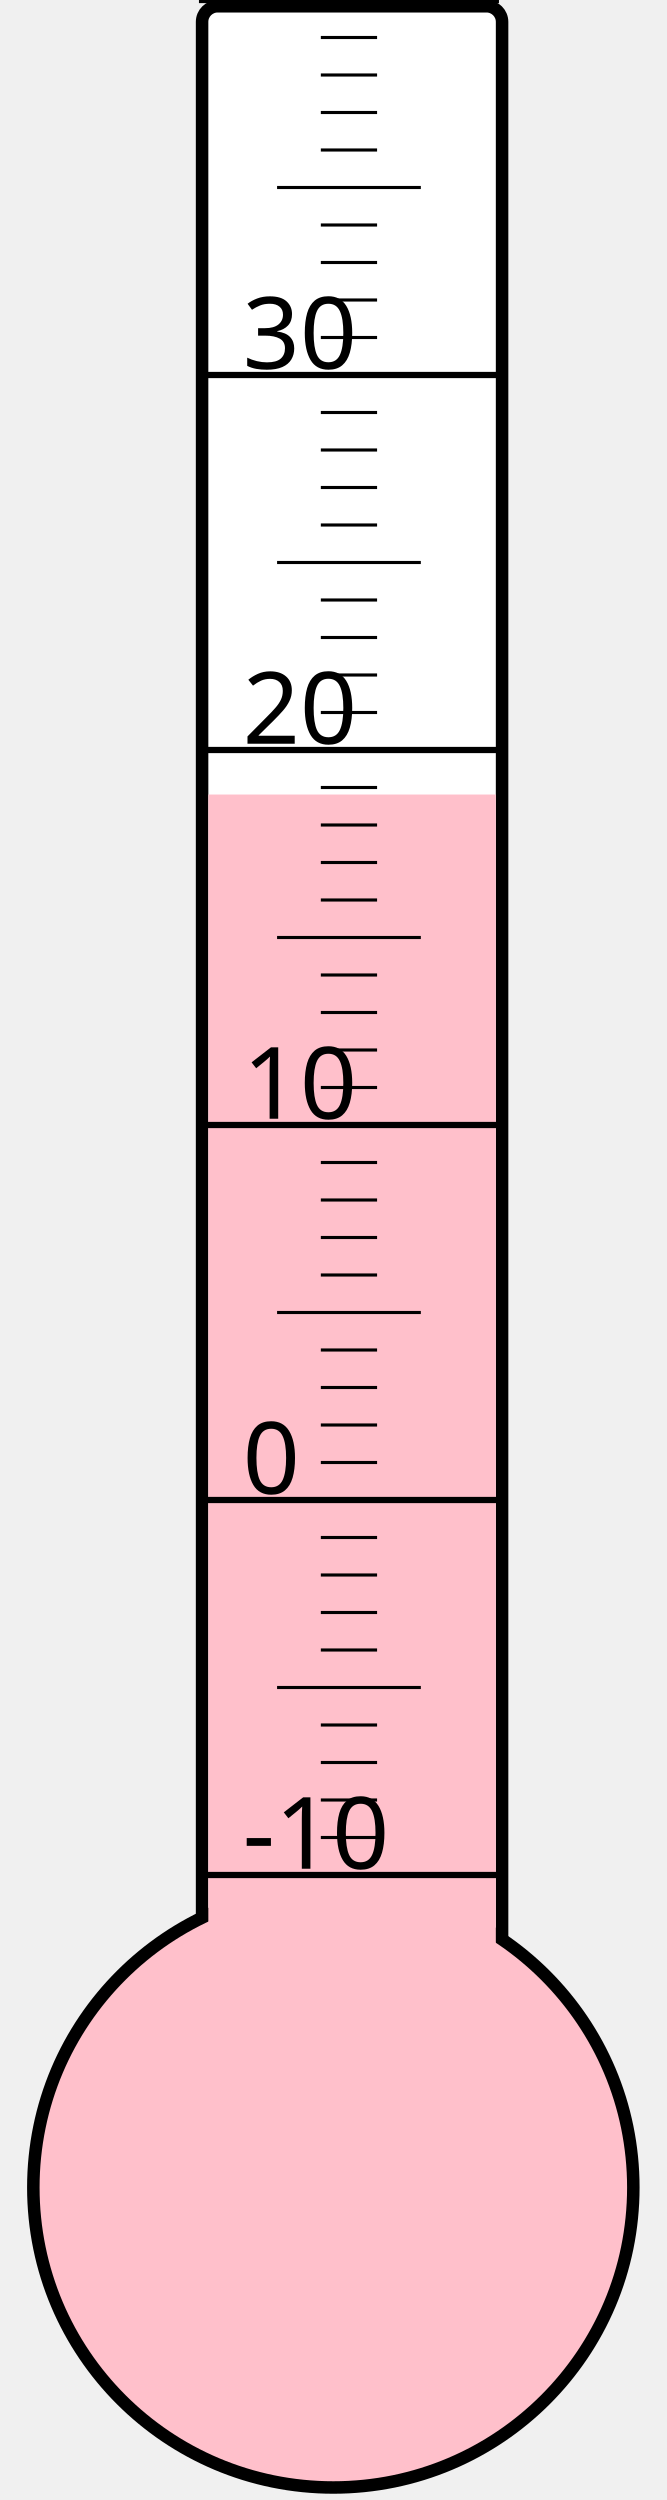
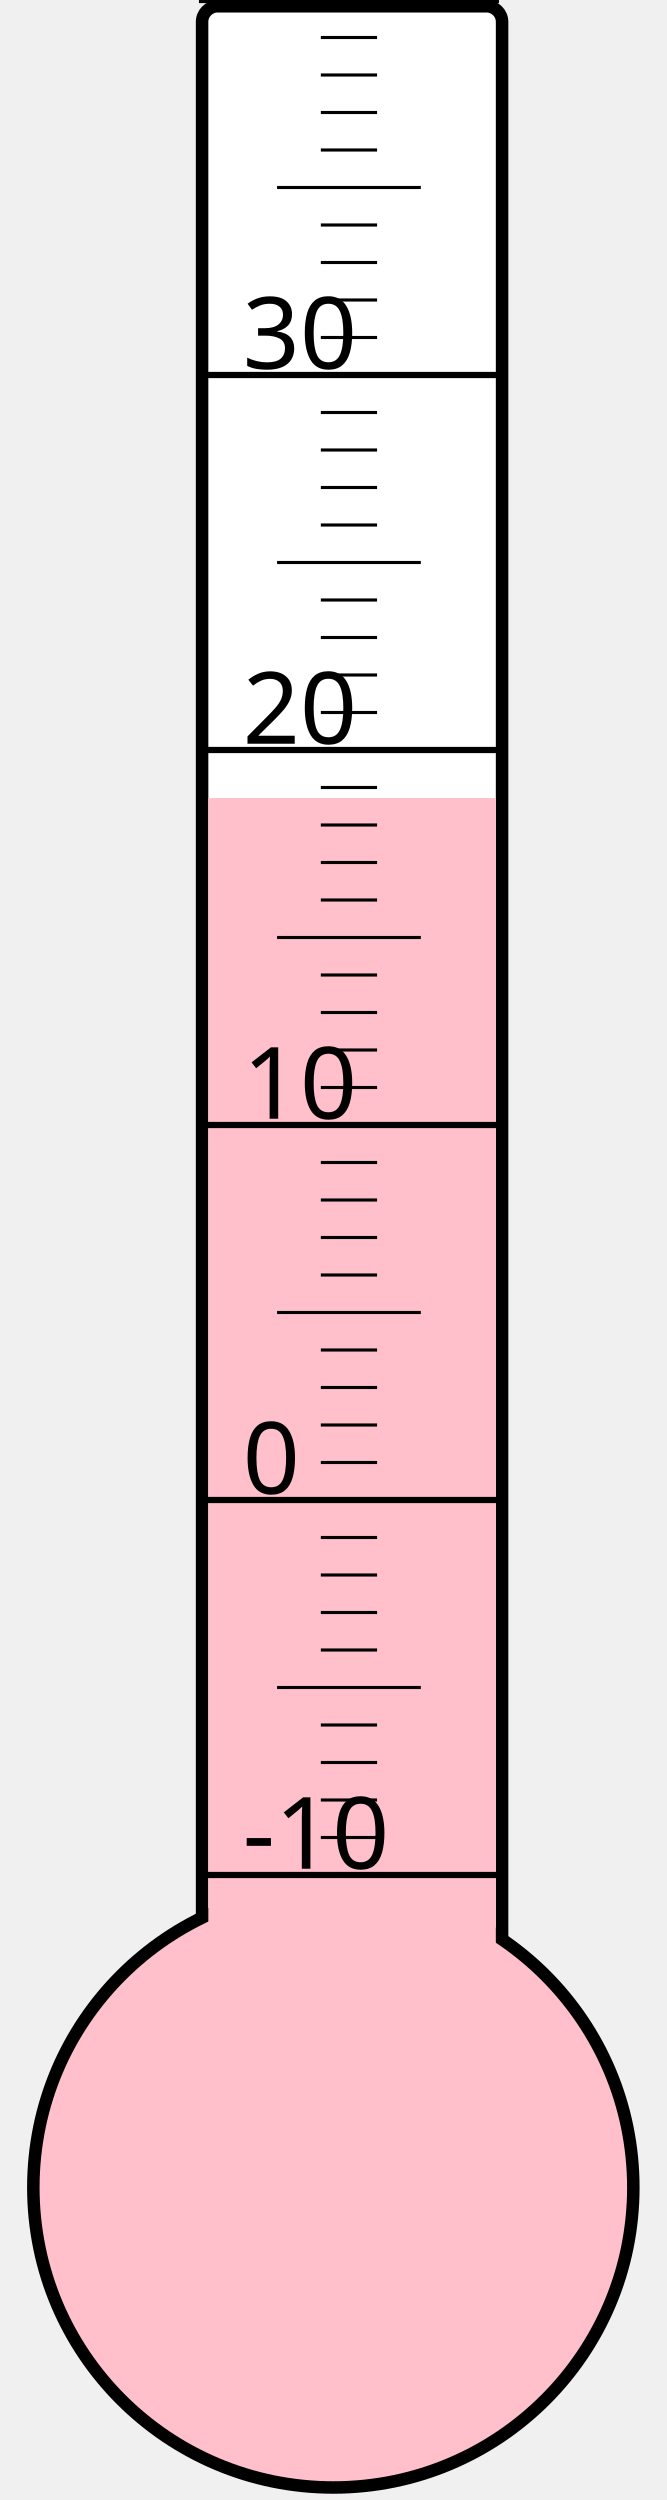
<svg xmlns="http://www.w3.org/2000/svg" width="40px" height="150px" viewBox="0 0 200 800">
  <rect width="200" height="800" x="0" y="0" style="fill: #ffffeb; fill-opacity: 0;" />
  <rect width="96" height="680" x="58" y="2" rx="5" ry="5" style="fill: white; fill-opacity: 1; stroke: black; stroke-width: 4;" />
  <circle cx="100" cy="700" r="96" style="fill: pink; stroke: black; stroke-width: 4;" />
-   <rect width="92" height="445.75" x="60" y="254.25" style="fill: pink; fill-opacity: 1; stroke-width: 0;" />
+   <rect width="92" height="444.625" x="60" y="255.375" style="fill: pink; fill-opacity: 1; stroke-width: 0;" />
  <text x="71" y="598" style="font-family: sans-serif; font-size: 24pt;">-10</text>
  <text x="71" y="478" style="font-family: sans-serif; font-size: 24pt;">0</text>
  <text x="71" y="358" style="font-family: sans-serif; font-size: 24pt;">10</text>
  <text x="71" y="238" style="font-family: sans-serif; font-size: 24pt;">20</text>
  <text x="71" y="118" style="font-family: sans-serif; font-size: 24pt;">30</text>
  <g style="stroke: black;">
    <line x1="57" y1="600" x2="153" y2="600" style="stroke-width: 2;" />
    <line x1="96" y1="588" x2="114" y2="588" style="stroke-width: 1;" />
    <line x1="96" y1="576" x2="114" y2="576" style="stroke-width: 1;" />
    <line x1="96" y1="564" x2="114" y2="564" style="stroke-width: 1;" />
    <line x1="96" y1="552" x2="114" y2="552" style="stroke-width: 1;" />
    <line x1="82" y1="540" x2="128" y2="540" style="stroke-width: 1;" />
    <line x1="96" y1="528" x2="114" y2="528" style="stroke-width: 1;" />
    <line x1="96" y1="516" x2="114" y2="516" style="stroke-width: 1;" />
    <line x1="96" y1="504" x2="114" y2="504" style="stroke-width: 1;" />
    <line x1="96" y1="492" x2="114" y2="492" style="stroke-width: 1;" />
    <line x1="57" y1="480" x2="153" y2="480" style="stroke-width: 2;" />
    <line x1="96" y1="468" x2="114" y2="468" style="stroke-width: 1;" />
    <line x1="96" y1="456" x2="114" y2="456" style="stroke-width: 1;" />
    <line x1="96" y1="444" x2="114" y2="444" style="stroke-width: 1;" />
    <line x1="96" y1="432" x2="114" y2="432" style="stroke-width: 1;" />
    <line x1="82" y1="420" x2="128" y2="420" style="stroke-width: 1;" />
    <line x1="96" y1="408" x2="114" y2="408" style="stroke-width: 1;" />
    <line x1="96" y1="396" x2="114" y2="396" style="stroke-width: 1;" />
    <line x1="96" y1="384" x2="114" y2="384" style="stroke-width: 1;" />
    <line x1="96" y1="372" x2="114" y2="372" style="stroke-width: 1;" />
    <line x1="57" y1="360" x2="153" y2="360" style="stroke-width: 2;" />
    <line x1="96" y1="348" x2="114" y2="348" style="stroke-width: 1;" />
    <line x1="96" y1="336" x2="114" y2="336" style="stroke-width: 1;" />
    <line x1="96" y1="324" x2="114" y2="324" style="stroke-width: 1;" />
    <line x1="96" y1="312" x2="114" y2="312" style="stroke-width: 1;" />
    <line x1="82" y1="300" x2="128" y2="300" style="stroke-width: 1;" />
    <line x1="96" y1="288" x2="114" y2="288" style="stroke-width: 1;" />
    <line x1="96" y1="276" x2="114" y2="276" style="stroke-width: 1;" />
    <line x1="96" y1="264" x2="114" y2="264" style="stroke-width: 1;" />
    <line x1="96" y1="252" x2="114" y2="252" style="stroke-width: 1;" />
    <line x1="57" y1="240" x2="153" y2="240" style="stroke-width: 2;" />
    <line x1="96" y1="228" x2="114" y2="228" style="stroke-width: 1;" />
    <line x1="96" y1="216" x2="114" y2="216" style="stroke-width: 1;" />
    <line x1="96" y1="204" x2="114" y2="204" style="stroke-width: 1;" />
    <line x1="96" y1="192" x2="114" y2="192" style="stroke-width: 1;" />
    <line x1="82" y1="180" x2="128" y2="180" style="stroke-width: 1;" />
    <line x1="96" y1="168" x2="114" y2="168" style="stroke-width: 1;" />
    <line x1="96" y1="156" x2="114" y2="156" style="stroke-width: 1;" />
    <line x1="96" y1="144" x2="114" y2="144" style="stroke-width: 1;" />
    <line x1="96" y1="132" x2="114" y2="132" style="stroke-width: 1;" />
    <line x1="57" y1="120" x2="153" y2="120" style="stroke-width: 2;" />
    <line x1="96" y1="108" x2="114" y2="108" style="stroke-width: 1;" />
    <line x1="96" y1="96" x2="114" y2="96" style="stroke-width: 1;" />
    <line x1="96" y1="84" x2="114" y2="84" style="stroke-width: 1;" />
    <line x1="96" y1="72" x2="114" y2="72" style="stroke-width: 1;" />
    <line x1="82" y1="60" x2="128" y2="60" style="stroke-width: 1;" />
    <line x1="96" y1="48" x2="114" y2="48" style="stroke-width: 1;" />
    <line x1="96" y1="36" x2="114" y2="36" style="stroke-width: 1;" />
    <line x1="96" y1="24" x2="114" y2="24" style="stroke-width: 1;" />
    <line x1="96" y1="12" x2="114" y2="12" style="stroke-width: 1;" />
    <line x1="57" y1="0" x2="153" y2="0" style="stroke-width: 2;" />
  </g>
</svg>
